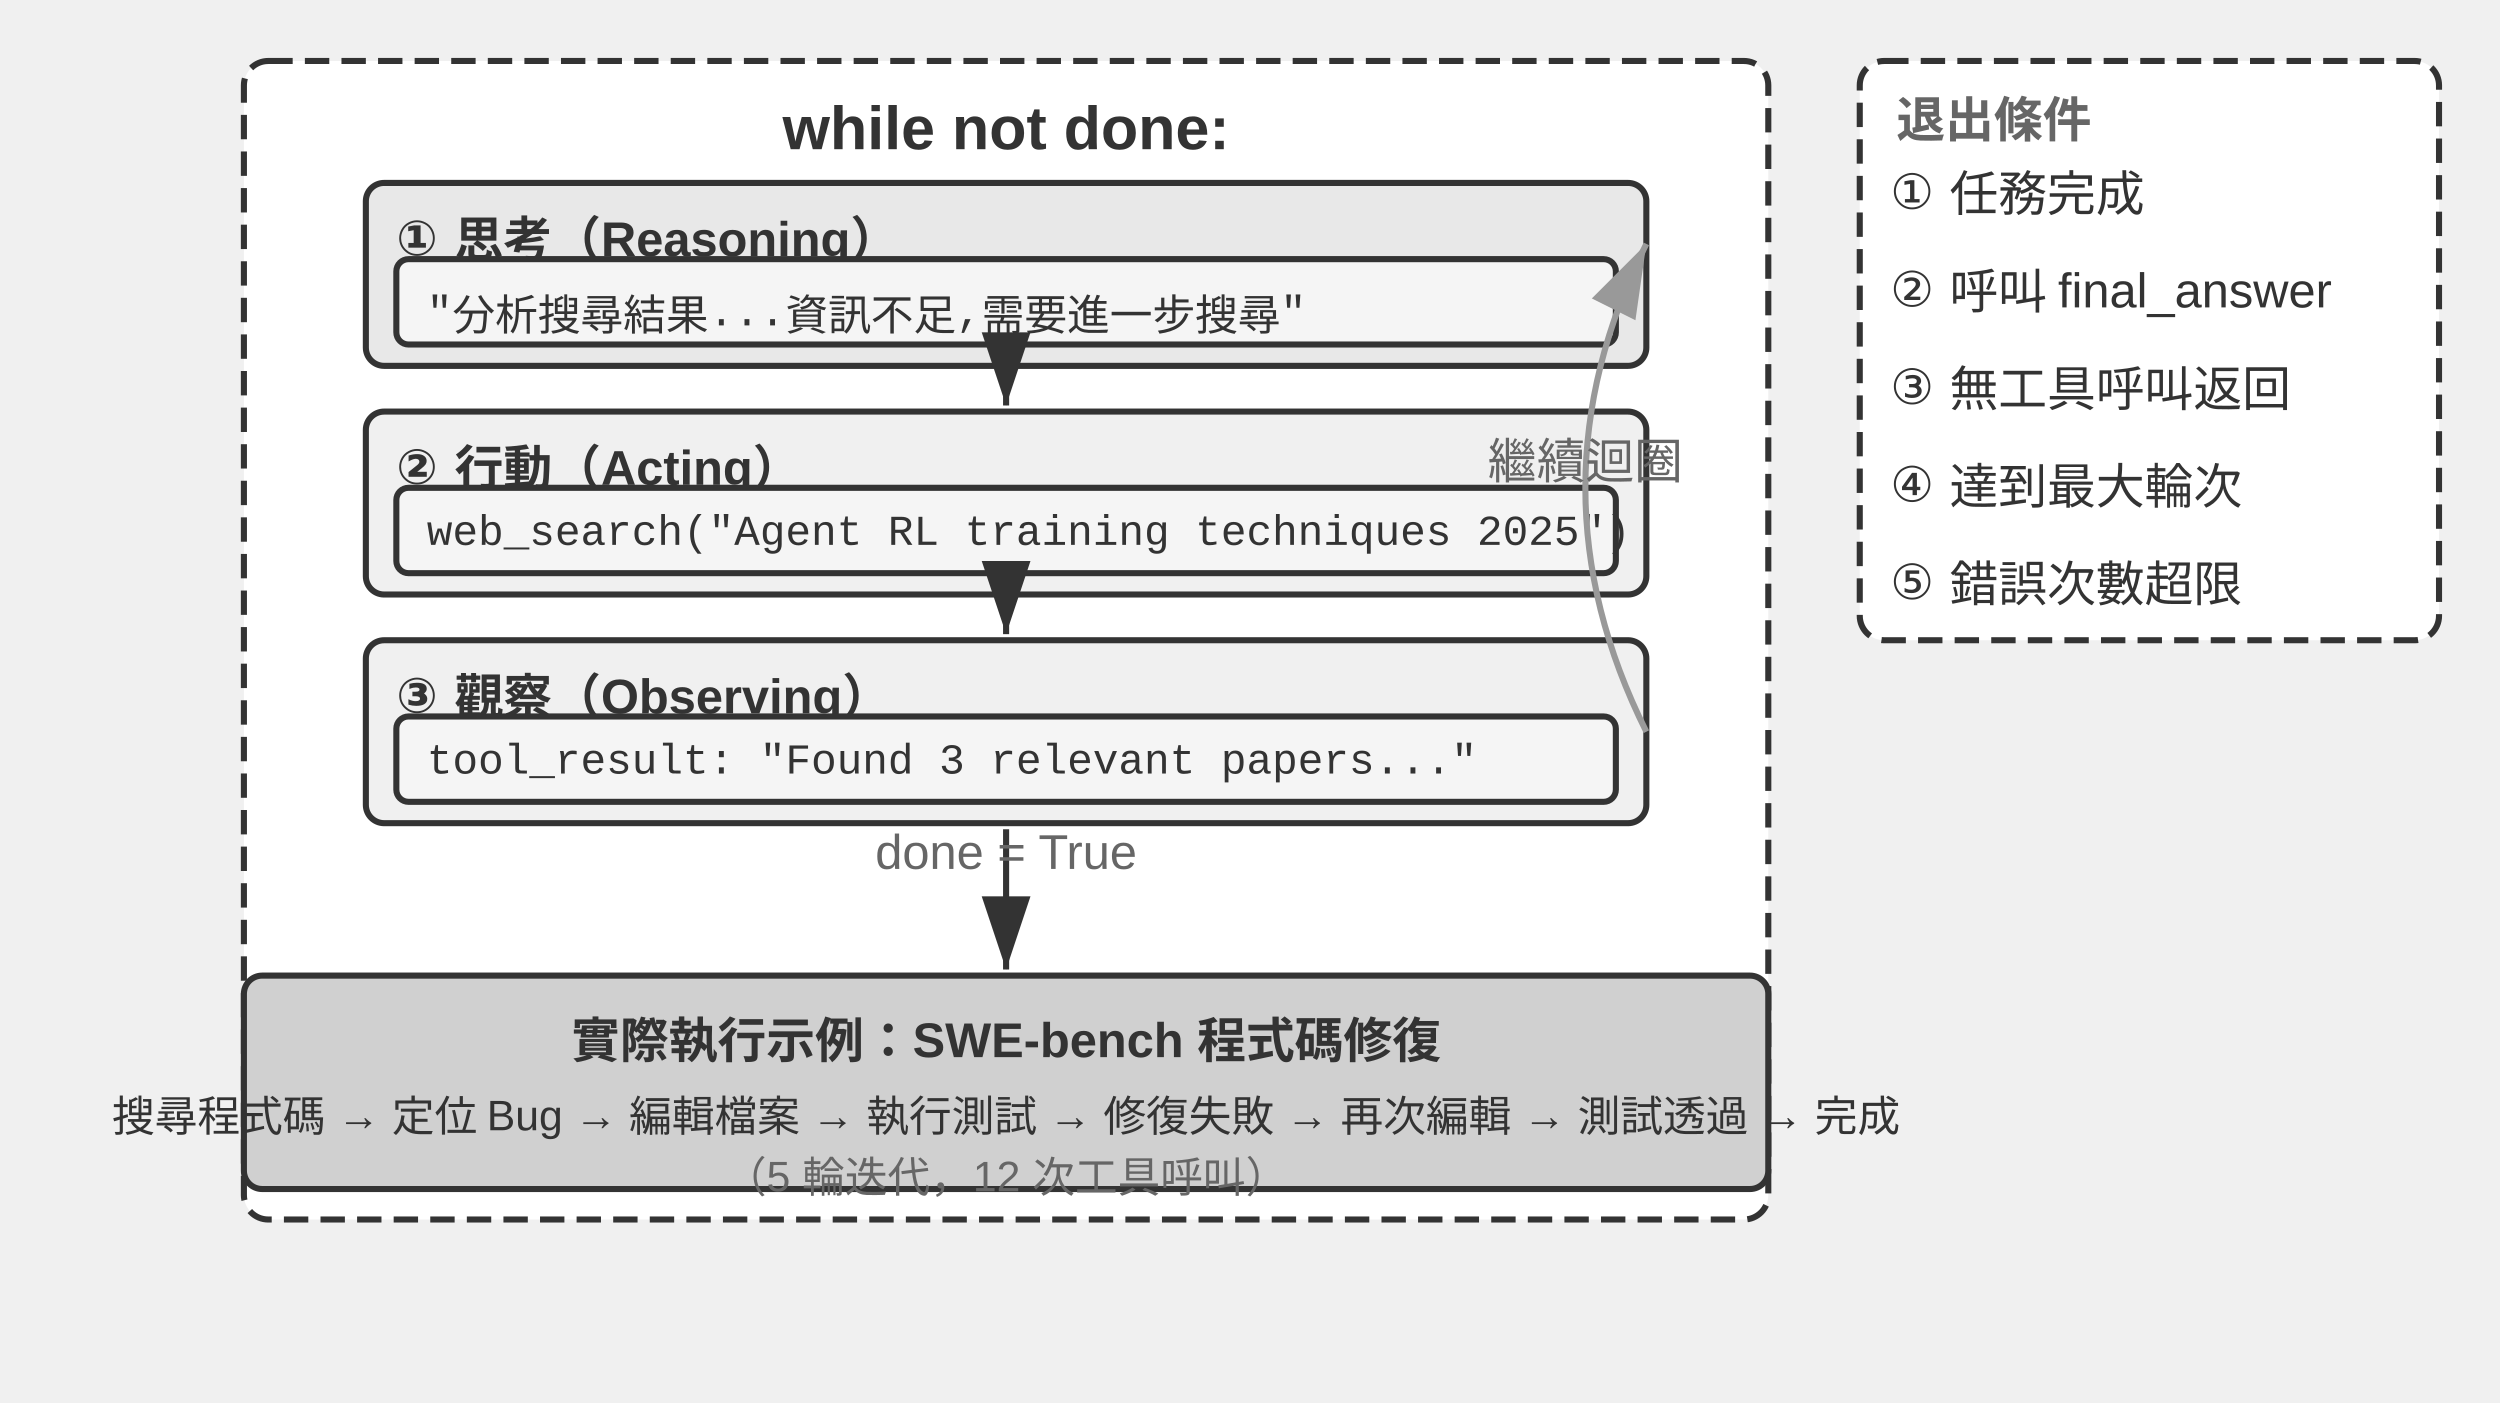
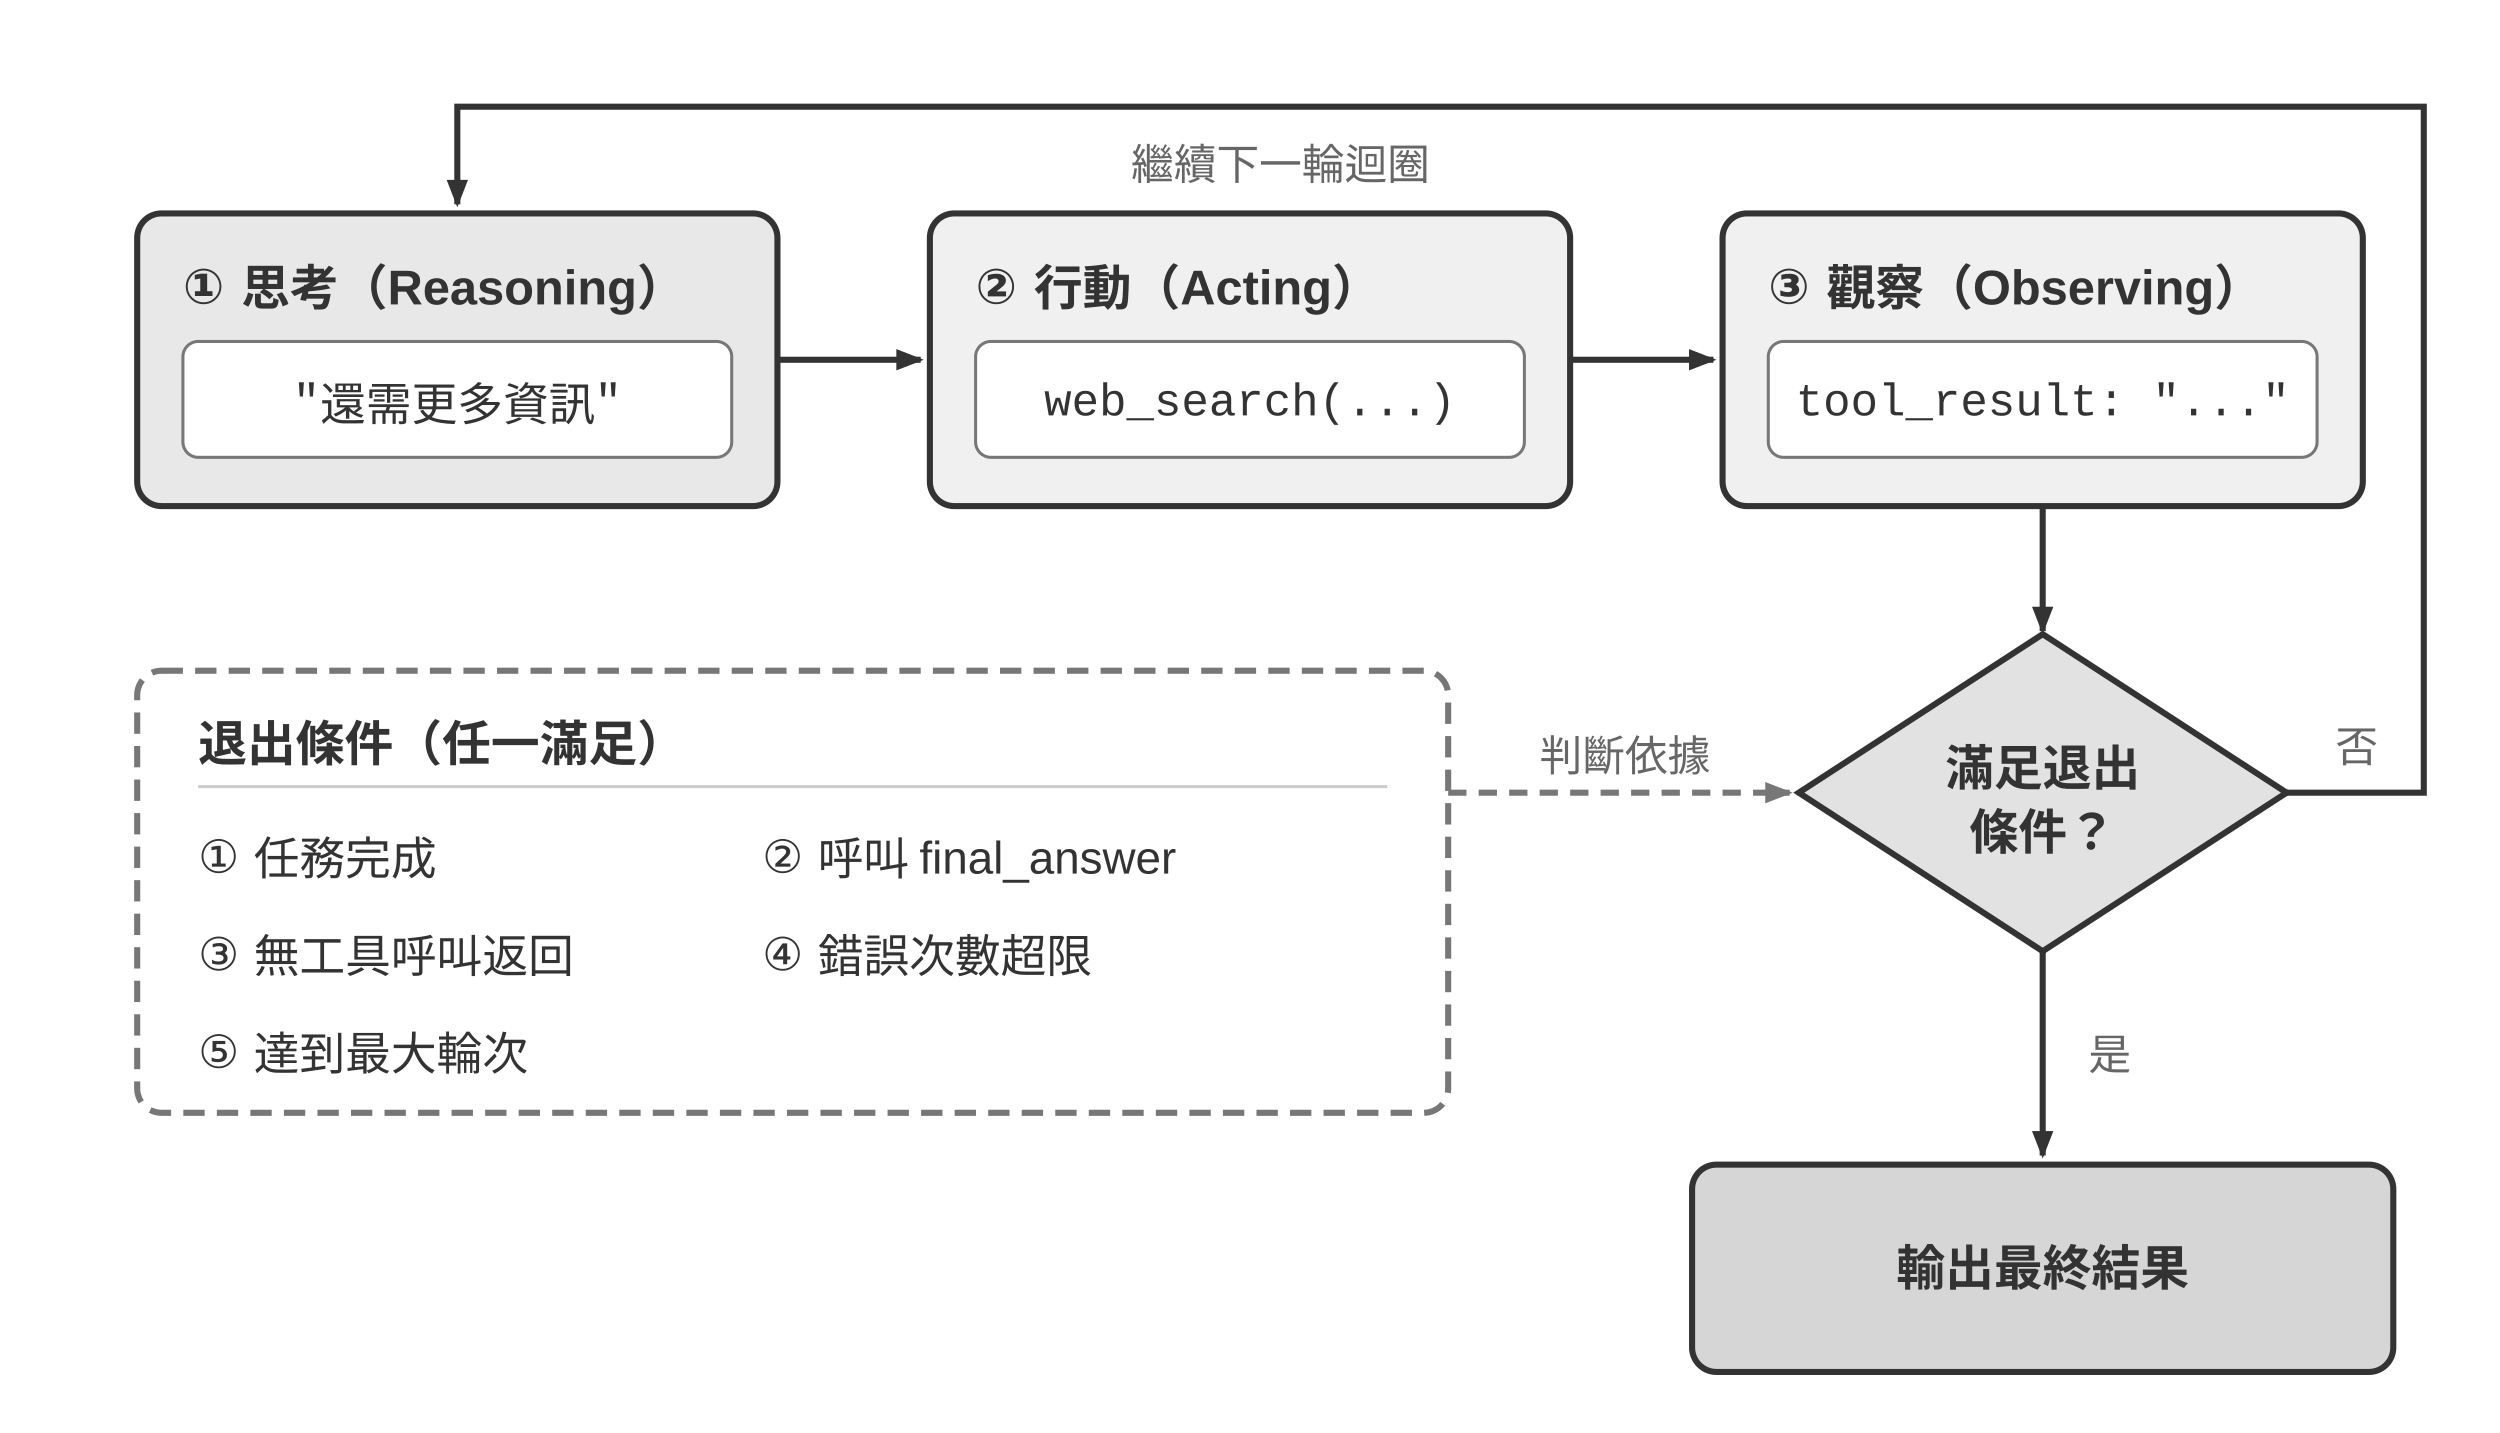
- <svg xmlns="http://www.w3.org/2000/svg" viewBox="0 40 820 460" width="820" height="460" style="background:#ffffff">
+ <svg xmlns="http://www.w3.org/2000/svg" viewBox="0 0 820 470" width="820" height="470" role="img" aria-labelledby="title desc" lang="zh-Hant">
  <defs>
-     <marker id="ah" markerWidth="12" markerHeight="8" refX="12" refY="4" orient="auto">
-       <polygon points="0 0, 12 4, 0 8" fill="#333333" />
+     <marker id="arrow-dark" markerWidth="9" markerHeight="7" refX="8" refY="3.5" orient="auto" markerUnits="userSpaceOnUse">
+       <polygon points="0 0, 9 3.5, 0 7" fill="#333333" />
    </marker>
-     <marker id="ah-light" markerWidth="12" markerHeight="8" refX="12" refY="4" orient="auto">
-       <polygon points="0 0, 12 4, 0 8" fill="#999999" />
+     <marker id="arrow-light" markerWidth="9" markerHeight="7" refX="8" refY="3.5" orient="auto" markerUnits="userSpaceOnUse">
+       <polygon points="0 0, 9 3.5, 0 7" fill="#777777" />
    </marker>
+     <style>
+       .sans { font-family: Arial, "Helvetica Neue", Helvetica, "PingFang TC", "Microsoft JhengHei", sans-serif; }
+       .code { font-family: "Courier New", Courier, monospace; }
+       .heading { fill: #333333; font-size: 16px; font-weight: 700; }
+       .body { fill: #333333; font-size: 15px; }
+       .note { fill: #666666; font-size: 14px; }
+       .box { stroke: #333333; stroke-width: 2; }
+       .flow { fill: none; stroke: #333333; stroke-width: 2; marker-end: url(#arrow-dark); }
+     </style>
  </defs>
-   <rect x="80" y="60" width="500" height="380" rx="8" fill="#ffffff" stroke="#333333" stroke-width="2" stroke-dasharray="8,4" />
-   <text x="330" y="82" font-family="Arial, 'Helvetica Neue', Helvetica, 'PingFang SC', 'Microsoft YaHei', sans-serif" font-size="20" fill="#333333" text-anchor="middle" dominant-baseline="central" font-weight="bold">while not done:</text>
-   <rect x="120" y="100" width="420" height="60" rx="6" fill="#e8e8e8" stroke="#333333" stroke-width="2" />
-   <text x="130" y="115" font-family="Arial, 'Helvetica Neue', Helvetica, 'PingFang SC', 'Microsoft YaHei', sans-serif" font-size="16" fill="#333333" text-anchor="start" dominant-baseline="central" font-weight="bold">① 思考（Reasoning）</text>
-   <rect x="130" y="125" width="400" height="28" rx="4" fill="#f5f5f5" stroke="#333333" stroke-width="2" />
-   <text x="140" y="140" font-family="'Courier New', Courier, monospace" font-size="14" fill="#333333" text-anchor="start" dominant-baseline="central">"分析搜尋結果...資訊不足,需要進一步搜尋"</text>
-   <rect x="120" y="175" width="420" height="60" rx="6" fill="#f0f0f0" stroke="#333333" stroke-width="2" />
-   <text x="130" y="190" font-family="Arial, 'Helvetica Neue', Helvetica, 'PingFang SC', 'Microsoft YaHei', sans-serif" font-size="16" fill="#333333" text-anchor="start" dominant-baseline="central" font-weight="bold">② 行動（Acting）</text>
-   <rect x="130" y="200" width="400" height="28" rx="4" fill="#f5f5f5" stroke="#333333" stroke-width="2" />
-   <text x="140" y="215" font-family="'Courier New', Courier, monospace" font-size="14" fill="#333333" text-anchor="start" dominant-baseline="central">web_search("Agent RL training techniques 2025")</text>
-   <line x1="330" y1="162" x2="330" y2="173" stroke="#333333" stroke-width="2" marker-end="url(#ah)" />
-   <rect x="120" y="250" width="420" height="60" rx="6" fill="#f0f0f0" stroke="#333333" stroke-width="2" />
-   <text x="130" y="265" font-family="Arial, 'Helvetica Neue', Helvetica, 'PingFang SC', 'Microsoft YaHei', sans-serif" font-size="16" fill="#333333" text-anchor="start" dominant-baseline="central" font-weight="bold">③ 觀察（Observing）</text>
-   <rect x="130" y="275" width="400" height="28" rx="4" fill="#f5f5f5" stroke="#333333" stroke-width="2" />
-   <text x="140" y="290" font-family="'Courier New', Courier, monospace" font-size="14" fill="#333333" text-anchor="start" dominant-baseline="central">tool_result: "Found 3 relevant papers..."</text>
-   <line x1="330" y1="237" x2="330" y2="248" stroke="#333333" stroke-width="2" marker-end="url(#ah)" />
-   <path d="M 540,280 Q 500.0,200.0 540,120" fill="none" stroke="#999999" stroke-width="2" marker-end="url(#ah-light)" />
-   <text x="520.0" y="190.0" font-family="Arial, 'Helvetica Neue', Helvetica, 'PingFang SC', 'Microsoft YaHei', sans-serif" font-size="16" fill="#666666" text-anchor="middle" dominant-baseline="central" font-weight="normal">繼續迴圈</text>
-   <rect x="610" y="60" width="190" height="190" rx="8" fill="#ffffff" stroke="#333333" stroke-width="2" stroke-dasharray="8,4" />
-   <text x="622" y="78" font-family="Arial, 'Helvetica Neue', Helvetica, 'PingFang SC', 'Microsoft YaHei', sans-serif" font-size="16" fill="#666666" text-anchor="start" dominant-baseline="central" font-weight="bold">退出條件</text>
-   <text x="620" y="100" font-family="Arial, 'Helvetica Neue', Helvetica, 'PingFang SC', 'Microsoft YaHei', sans-serif" font-size="16" fill="#333333" text-anchor="start" dominant-baseline="central" font-weight="normal">① 任務完成</text>
-   <text x="620" y="132" font-family="Arial, 'Helvetica Neue', Helvetica, 'PingFang SC', 'Microsoft YaHei', sans-serif" font-size="16" fill="#333333" text-anchor="start" dominant-baseline="central" font-weight="normal">② 呼叫 final_answer</text>
-   <text x="620" y="164" font-family="Arial, 'Helvetica Neue', Helvetica, 'PingFang SC', 'Microsoft YaHei', sans-serif" font-size="16" fill="#333333" text-anchor="start" dominant-baseline="central" font-weight="normal">③ 無工具呼叫返回</text>
-   <text x="620" y="196" font-family="Arial, 'Helvetica Neue', Helvetica, 'PingFang SC', 'Microsoft YaHei', sans-serif" font-size="16" fill="#333333" text-anchor="start" dominant-baseline="central" font-weight="normal">④ 達到最大輪次</text>
-   <text x="620" y="228" font-family="Arial, 'Helvetica Neue', Helvetica, 'PingFang SC', 'Microsoft YaHei', sans-serif" font-size="16" fill="#333333" text-anchor="start" dominant-baseline="central" font-weight="normal">⑤ 錯誤次數超限</text>
-   <rect x="80" y="360" width="500" height="70" rx="6" fill="#d0d0d0" stroke="#333333" stroke-width="2" />
-   <text x="330" y="380" font-family="Arial, 'Helvetica Neue', Helvetica, 'PingFang SC', 'Microsoft YaHei', sans-serif" font-size="16" fill="#333333" text-anchor="middle" dominant-baseline="central" font-weight="bold">實際執行示例：SWE-bench 程式碼修復</text>
-   <text x="330" y="405" font-family="Arial, 'Helvetica Neue', Helvetica, 'PingFang SC', 'Microsoft YaHei', sans-serif" font-size="14" fill="#333333" text-anchor="middle" dominant-baseline="central" font-weight="normal">搜尋程式碼 → 定位 Bug → 編輯檔案 → 執行測試 → 修復失敗 → 再次編輯 → 測試透過 → 完成</text>
-   <text x="330" y="425" font-family="Arial, 'Helvetica Neue', Helvetica, 'PingFang SC', 'Microsoft YaHei', sans-serif" font-size="14" fill="#666666" text-anchor="middle" dominant-baseline="central" font-weight="normal">（5 輪迭代，12 次工具呼叫）</text>
-   <line x1="330" y1="312" x2="330" y2="358" stroke="#333333" stroke-width="2" marker-end="url(#ah)" />
-   <text x="330.0" y="325.0" font-family="Arial, 'Helvetica Neue', Helvetica, 'PingFang SC', 'Microsoft YaHei', sans-serif" font-size="16" fill="#666666" text-anchor="middle">done = True</text>
+   <rect width="820" height="470" fill="#ffffff" />
+   <rect class="box" x="45" y="70" width="210" height="96" rx="8" fill="#e8e8e8" />
+   <text class="sans heading" x="60" y="95" dominant-baseline="middle">① 思考（Reasoning）</text>
+   <rect x="60" y="112" width="180" height="38" rx="5" fill="#ffffff" stroke="#777777" />
+   <text class="code body" x="150" y="132" text-anchor="middle" dominant-baseline="middle">"還需更多資訊"</text>
+   <rect class="box" x="305" y="70" width="210" height="96" rx="8" fill="#f0f0f0" />
+   <text class="sans heading" x="320" y="95" dominant-baseline="middle">② 行動（Acting）</text>
+   <rect x="320" y="112" width="180" height="38" rx="5" fill="#ffffff" stroke="#777777" />
+   <text class="code body" x="410" y="132" text-anchor="middle" dominant-baseline="middle">web_search(...)</text>
+   <rect class="box" x="565" y="70" width="210" height="96" rx="8" fill="#f0f0f0" />
+   <text class="sans heading" x="580" y="95" dominant-baseline="middle">③ 觀察（Observing）</text>
+   <rect x="580" y="112" width="180" height="38" rx="5" fill="#ffffff" stroke="#777777" />
+   <text class="code body" x="670" y="132" text-anchor="middle" dominant-baseline="middle">tool_result: "..."</text>
+   <line class="flow" x1="255" y1="118" x2="302" y2="118" />
+   <line class="flow" x1="515" y1="118" x2="562" y2="118" />
+   <line class="flow" x1="670" y1="166" x2="670" y2="207" />
+   <rect x="45" y="220" width="430" height="145" rx="8" fill="#ffffff" stroke="#777777" stroke-width="2" stroke-dasharray="7 4" />
+   <text class="sans heading" x="65" y="244" dominant-baseline="middle">退出條件（任一滿足）</text>
+   <line x1="65" y1="258" x2="455" y2="258" stroke="#cccccc" />
+   <text class="sans body" x="65" y="282" dominant-baseline="middle">① 任務完成</text>
+   <text class="sans body" x="250" y="282" dominant-baseline="middle">② 呼叫 final_answer</text>
+   <text class="sans body" x="65" y="314" dominant-baseline="middle">③ 無工具呼叫返回</text>
+   <text class="sans body" x="250" y="314" dominant-baseline="middle">④ 錯誤次數超限</text>
+   <text class="sans body" x="65" y="346" dominant-baseline="middle">⑤ 達到最大輪次</text>
+   <path d="M 475 260 H 587" fill="none" stroke="#777777" stroke-width="2" stroke-dasharray="6 4" marker-end="url(#arrow-light)" />
+   <rect x="502" y="238" width="62" height="20" rx="3" fill="#ffffff" />
+   <text class="sans note" x="533" y="248" text-anchor="middle" dominant-baseline="middle">判斷依據</text>
+   <polygon class="box" points="670,208 750,260 670,312 590,260" fill="#e2e2e2" />
+   <text class="sans heading" x="670" y="252" text-anchor="middle" dominant-baseline="middle">滿足退出</text>
+   <text class="sans heading" x="670" y="273" text-anchor="middle" dominant-baseline="middle">條件？</text>
+   <path class="flow" d="M 750 260 H 795 V 35 H 150 V 67" />
+   <text class="sans note" x="773" y="245" text-anchor="middle" dominant-baseline="middle">否</text>
+   <rect x="360" y="43" width="120" height="22" rx="3" fill="#ffffff" />
+   <text class="sans note" x="420" y="54" text-anchor="middle" dominant-baseline="middle">繼續下一輪迴圈</text>
+   <line class="flow" x1="670" y1="312" x2="670" y2="379" />
+   <text class="sans note" x="685" y="346" dominant-baseline="middle">是</text>
+   <rect class="box" x="555" y="382" width="230" height="68" rx="8" fill="#d6d6d6" />
+   <text class="sans heading" x="670" y="416" text-anchor="middle" dominant-baseline="middle">輸出最終結果</text>
</svg>
